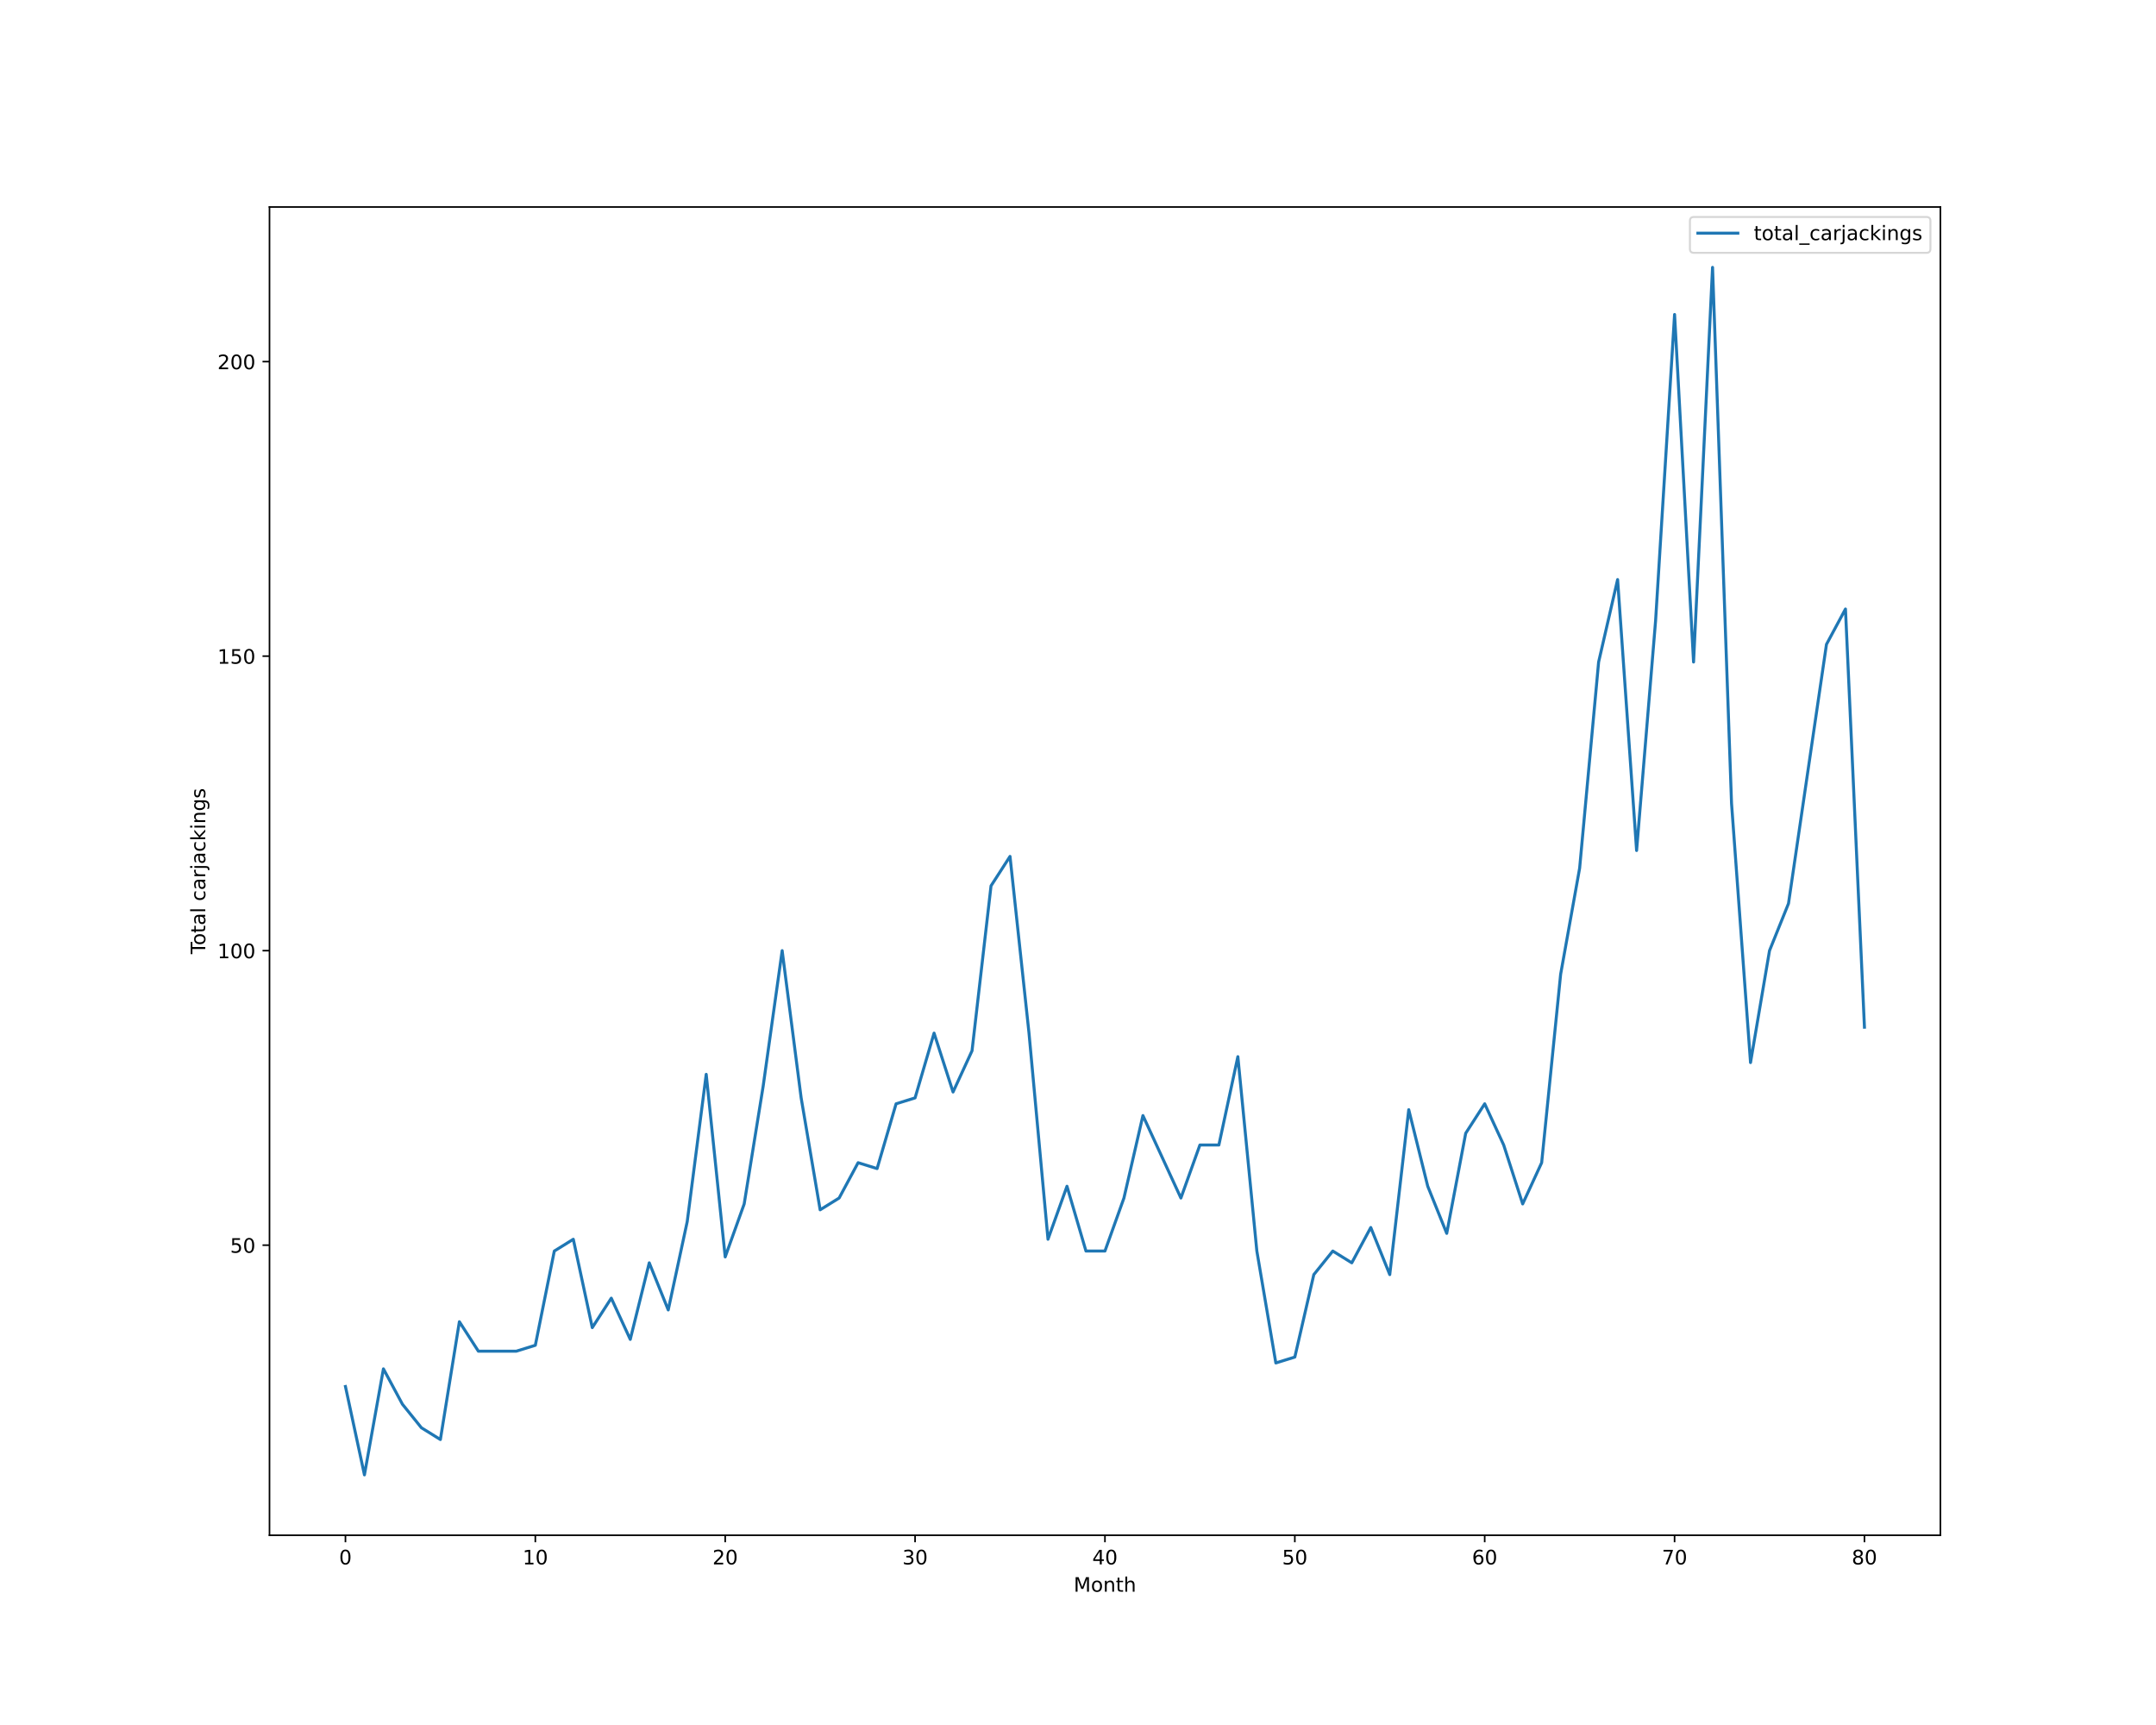
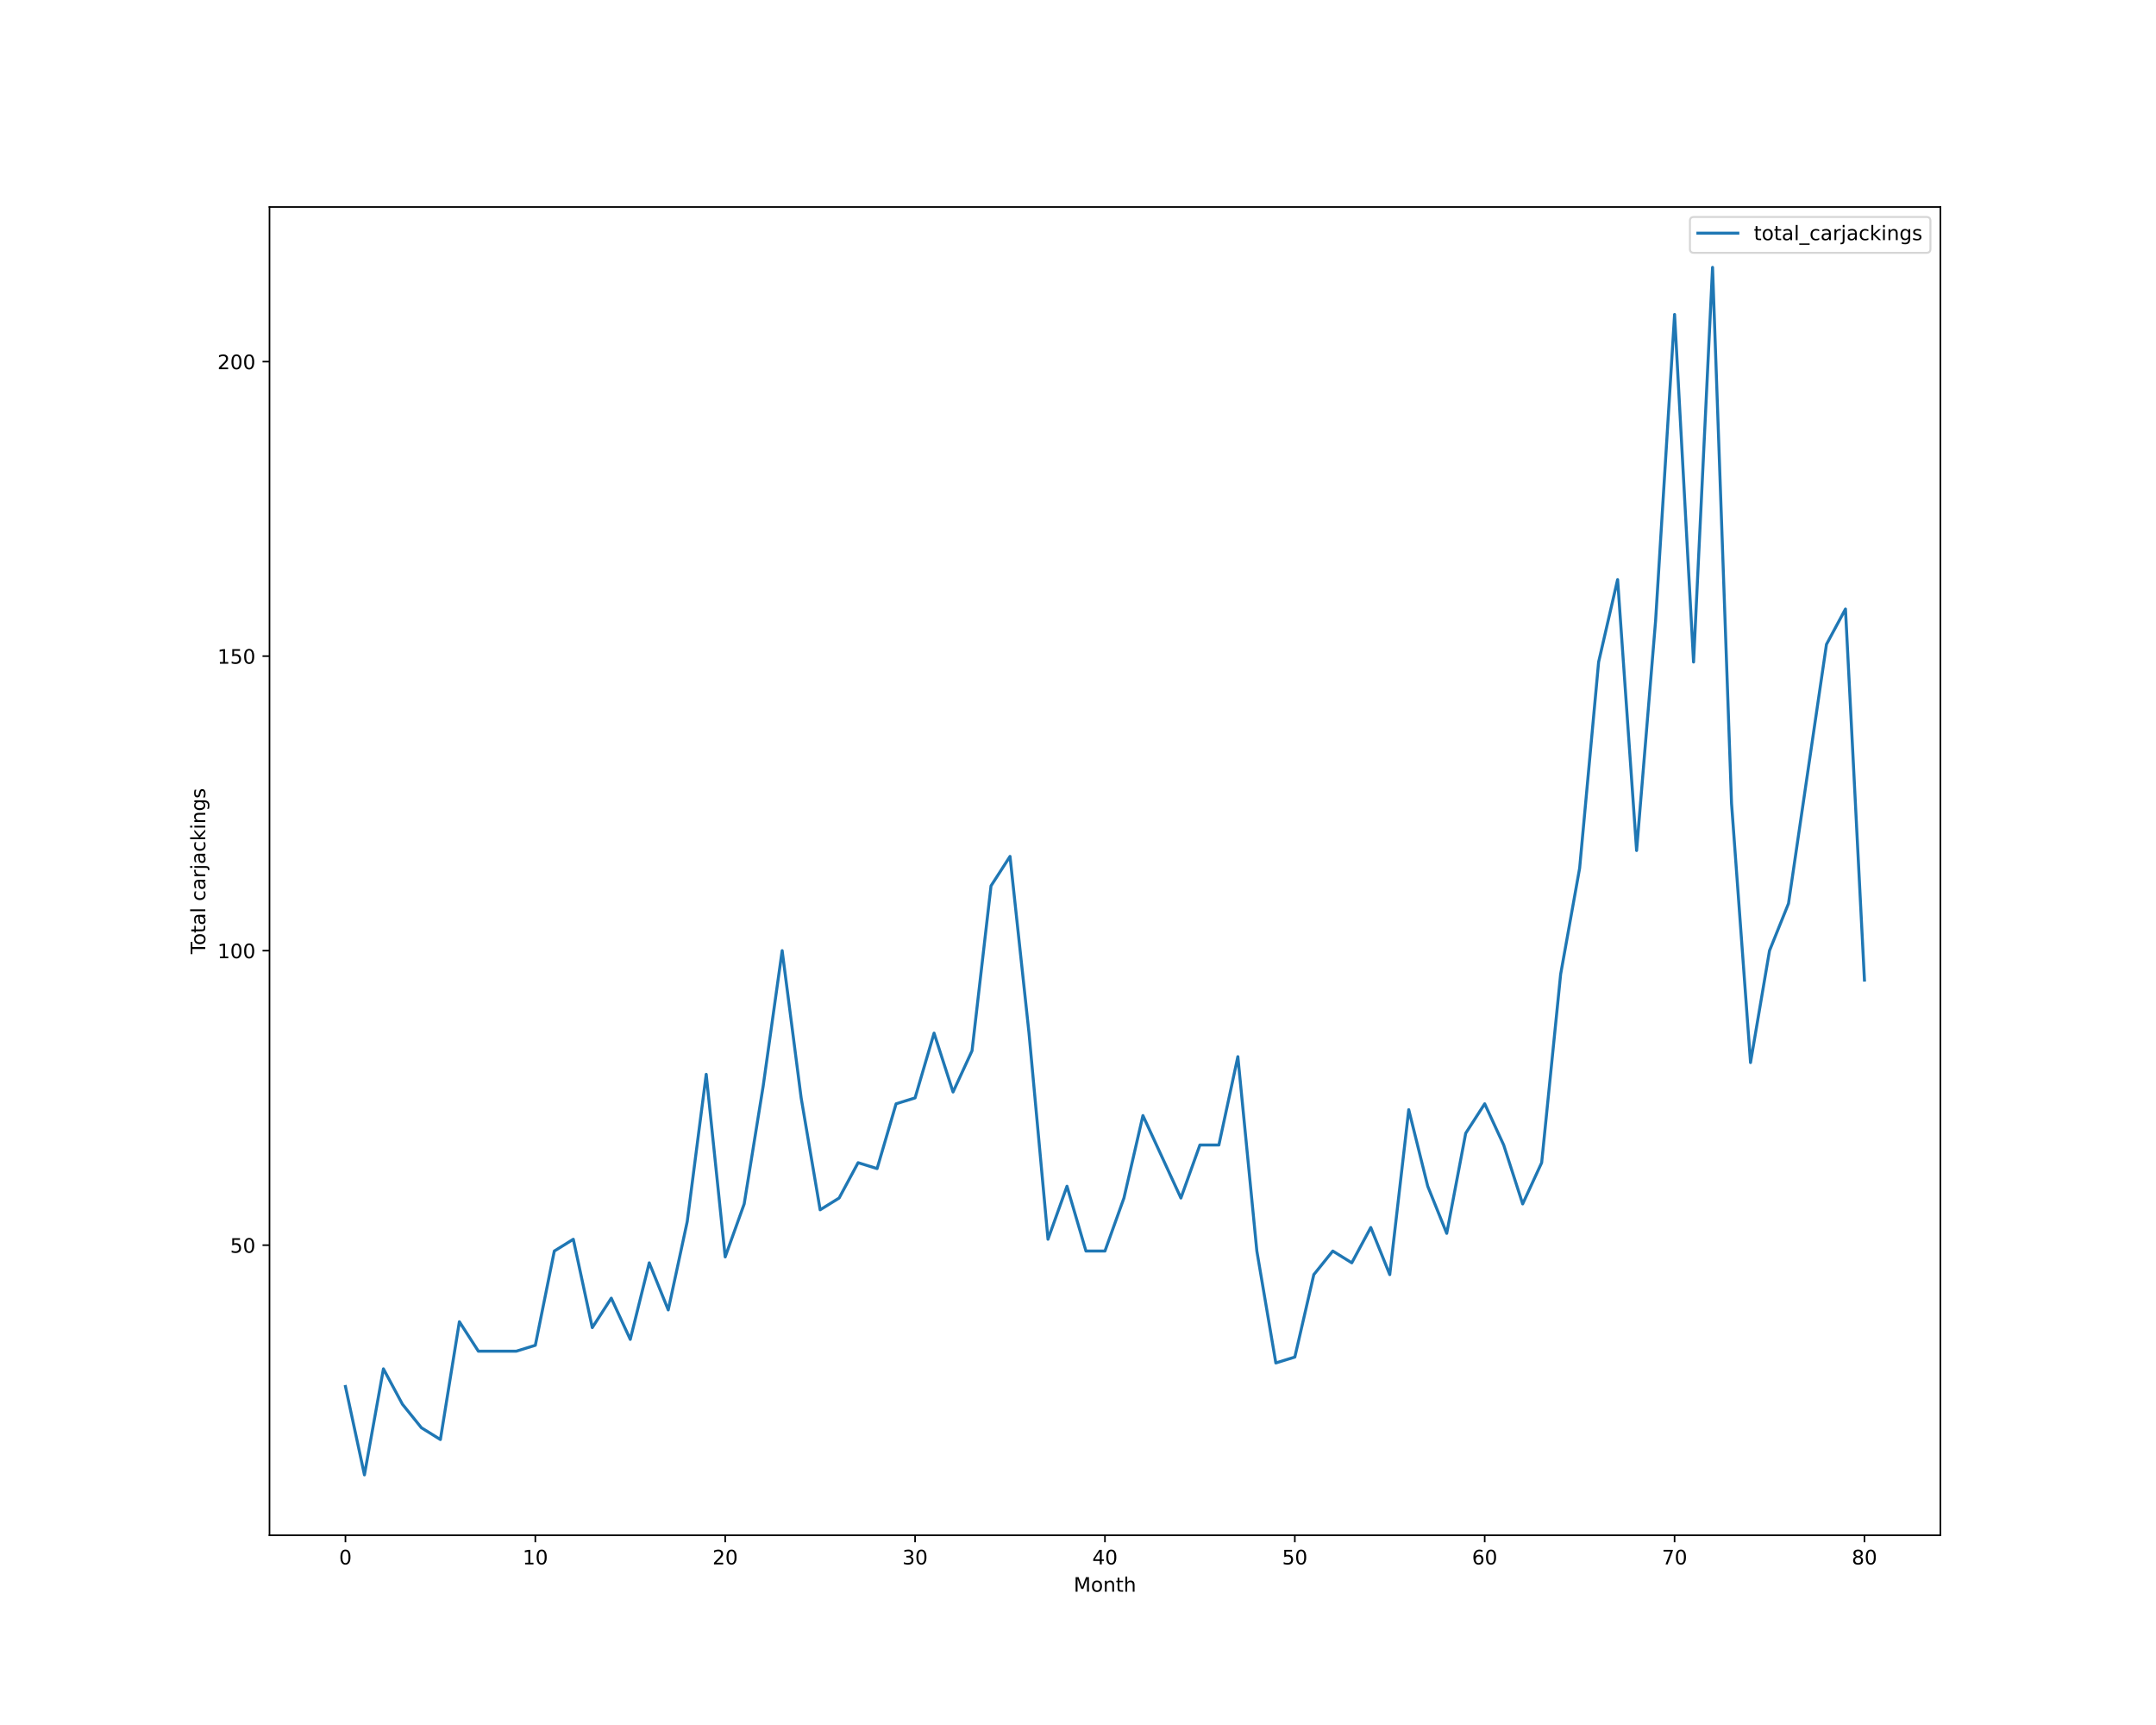
<svg xmlns="http://www.w3.org/2000/svg" xmlns:xlink="http://www.w3.org/1999/xlink" height="864pt" version="1.1" viewBox="0 0 1080 864" width="1080pt">
  <defs>
    <style type="text/css">*{stroke-linecap:butt;stroke-linejoin:round;}</style>
  </defs>
  <g id="figure_1">
    <g id="patch_1">
      <path d="M 0 864  L 1080 864  L 1080 0  L 0 0  z " style="fill:#ffffff;" />
    </g>
    <g id="axes_1">
      <g id="patch_2">
        <path d="M 135 768.96  L 972 768.96  L 972 103.68  L 135 103.68  z " style="fill:#ffffff;" />
      </g>
      <g id="matplotlib.axis_1">
        <g id="xtick_1">
          <g id="line2d_1">
            <defs>
-               <path d="M 0 0  L 0 3.5  " id="m01984ccddf" style="stroke:#000000;stroke-width:0.8;" />
-             </defs>
-             <g>
-               <use style="stroke:#000000;stroke-width:0.8;" x="173.045" xlink:href="#m01984ccddf" y="768.96" />
+               <path d="M 0 0  L 0 3.5  " id="mb42d71c7e3" style="stroke:#000000;stroke-width:0.8;" />
+             </defs>
+             <g>
+               <use style="stroke:#000000;stroke-width:0.8;" x="173.045" xlink:href="#mb42d71c7e3" y="768.96" />
            </g>
          </g>
          <g id="text_1">
            <g transform="translate(169.8642 783.5584)scale(0.1 -0.1)">
              <defs>
                <path d="M 2034 4250  Q 1547 4250 1301 3770  Q 1056 3291 1056 2328  Q 1056 1369 1301 889  Q 1547 409 2034 409  Q 2525 409 2770 889  Q 3016 1369 3016 2328  Q 3016 3291 2770 3770  Q 2525 4250 2034 4250  z M 2034 4750  Q 2819 4750 3233 4129  Q 3647 3509 3647 2328  Q 3647 1150 3233 529  Q 2819 -91 2034 -91  Q 1250 -91 836 529  Q 422 1150 422 2328  Q 422 3509 836 4129  Q 1250 4750 2034 4750  z " id="DejaVuSans-30" transform="scale(0.015625)" />
              </defs>
              <use xlink:href="#DejaVuSans-30" />
            </g>
          </g>
        </g>
        <g id="xtick_2">
          <g id="line2d_2">
            <g>
-               <use style="stroke:#000000;stroke-width:0.8;" x="268.159" xlink:href="#m01984ccddf" y="768.96" />
+               <use style="stroke:#000000;stroke-width:0.8;" x="268.159" xlink:href="#mb42d71c7e3" y="768.96" />
            </g>
          </g>
          <g id="text_2">
            <g transform="translate(261.7966 783.5584)scale(0.1 -0.1)">
              <defs>
                <path d="M 794 531  L 1825 531  L 1825 4091  L 703 3866  L 703 4441  L 1819 4666  L 2450 4666  L 2450 531  L 3481 531  L 3481 0  L 794 0  L 794 531  z " id="DejaVuSans-31" transform="scale(0.015625)" />
              </defs>
              <use xlink:href="#DejaVuSans-31" />
              <use x="63.623" xlink:href="#DejaVuSans-30" />
            </g>
          </g>
        </g>
        <g id="xtick_3">
          <g id="line2d_3">
            <g>
-               <use style="stroke:#000000;stroke-width:0.8;" x="363.273" xlink:href="#m01984ccddf" y="768.96" />
+               <use style="stroke:#000000;stroke-width:0.8;" x="363.273" xlink:href="#mb42d71c7e3" y="768.96" />
            </g>
          </g>
          <g id="text_3">
            <g transform="translate(356.9102 783.5584)scale(0.1 -0.1)">
              <defs>
                <path d="M 1228 531  L 3431 531  L 3431 0  L 469 0  L 469 531  Q 828 903 1448 1529  Q 2069 2156 2228 2338  Q 2531 2678 2651 2914  Q 2772 3150 2772 3378  Q 2772 3750 2511 3984  Q 2250 4219 1831 4219  Q 1534 4219 1204 4116  Q 875 4013 500 3803  L 500 4441  Q 881 4594 1212 4672  Q 1544 4750 1819 4750  Q 2544 4750 2975 4387  Q 3406 4025 3406 3419  Q 3406 3131 3298 2873  Q 3191 2616 2906 2266  Q 2828 2175 2409 1742  Q 1991 1309 1228 531  z " id="DejaVuSans-32" transform="scale(0.015625)" />
              </defs>
              <use xlink:href="#DejaVuSans-32" />
              <use x="63.623" xlink:href="#DejaVuSans-30" />
            </g>
          </g>
        </g>
        <g id="xtick_4">
          <g id="line2d_4">
            <g>
-               <use style="stroke:#000000;stroke-width:0.8;" x="458.386" xlink:href="#m01984ccddf" y="768.96" />
+               <use style="stroke:#000000;stroke-width:0.8;" x="458.386" xlink:href="#mb42d71c7e3" y="768.96" />
            </g>
          </g>
          <g id="text_4">
            <g transform="translate(452.0239 783.5584)scale(0.1 -0.1)">
              <defs>
                <path d="M 2597 2516  Q 3050 2419 3304 2112  Q 3559 1806 3559 1356  Q 3559 666 3084 287  Q 2609 -91 1734 -91  Q 1441 -91 1130 -33  Q 819 25 488 141  L 488 750  Q 750 597 1062 519  Q 1375 441 1716 441  Q 2309 441 2620 675  Q 2931 909 2931 1356  Q 2931 1769 2642 2001  Q 2353 2234 1838 2234  L 1294 2234  L 1294 2753  L 1863 2753  Q 2328 2753 2575 2939  Q 2822 3125 2822 3475  Q 2822 3834 2567 4026  Q 2313 4219 1838 4219  Q 1578 4219 1281 4162  Q 984 4106 628 3988  L 628 4550  Q 988 4650 1302 4700  Q 1616 4750 1894 4750  Q 2613 4750 3031 4423  Q 3450 4097 3450 3541  Q 3450 3153 3228 2886  Q 3006 2619 2597 2516  z " id="DejaVuSans-33" transform="scale(0.015625)" />
              </defs>
              <use xlink:href="#DejaVuSans-33" />
              <use x="63.623" xlink:href="#DejaVuSans-30" />
            </g>
          </g>
        </g>
        <g id="xtick_5">
          <g id="line2d_5">
            <g>
-               <use style="stroke:#000000;stroke-width:0.8;" x="553.5" xlink:href="#m01984ccddf" y="768.96" />
+               <use style="stroke:#000000;stroke-width:0.8;" x="553.5" xlink:href="#mb42d71c7e3" y="768.96" />
            </g>
          </g>
          <g id="text_5">
            <g transform="translate(547.1375 783.5584)scale(0.1 -0.1)">
              <defs>
                <path d="M 2419 4116  L 825 1625  L 2419 1625  L 2419 4116  z M 2253 4666  L 3047 4666  L 3047 1625  L 3713 1625  L 3713 1100  L 3047 1100  L 3047 0  L 2419 0  L 2419 1100  L 313 1100  L 313 1709  L 2253 4666  z " id="DejaVuSans-34" transform="scale(0.015625)" />
              </defs>
              <use xlink:href="#DejaVuSans-34" />
              <use x="63.623" xlink:href="#DejaVuSans-30" />
            </g>
          </g>
        </g>
        <g id="xtick_6">
          <g id="line2d_6">
            <g>
-               <use style="stroke:#000000;stroke-width:0.8;" x="648.614" xlink:href="#m01984ccddf" y="768.96" />
+               <use style="stroke:#000000;stroke-width:0.8;" x="648.614" xlink:href="#mb42d71c7e3" y="768.96" />
            </g>
          </g>
          <g id="text_6">
            <g transform="translate(642.2511 783.5584)scale(0.1 -0.1)">
              <defs>
                <path d="M 691 4666  L 3169 4666  L 3169 4134  L 1269 4134  L 1269 2991  Q 1406 3038 1543 3061  Q 1681 3084 1819 3084  Q 2600 3084 3056 2656  Q 3513 2228 3513 1497  Q 3513 744 3044 326  Q 2575 -91 1722 -91  Q 1428 -91 1123 -41  Q 819 9 494 109  L 494 744  Q 775 591 1075 516  Q 1375 441 1709 441  Q 2250 441 2565 725  Q 2881 1009 2881 1497  Q 2881 1984 2565 2268  Q 2250 2553 1709 2553  Q 1456 2553 1204 2497  Q 953 2441 691 2322  L 691 4666  z " id="DejaVuSans-35" transform="scale(0.015625)" />
              </defs>
              <use xlink:href="#DejaVuSans-35" />
              <use x="63.623" xlink:href="#DejaVuSans-30" />
            </g>
          </g>
        </g>
        <g id="xtick_7">
          <g id="line2d_7">
            <g>
-               <use style="stroke:#000000;stroke-width:0.8;" x="743.727" xlink:href="#m01984ccddf" y="768.96" />
+               <use style="stroke:#000000;stroke-width:0.8;" x="743.727" xlink:href="#mb42d71c7e3" y="768.96" />
            </g>
          </g>
          <g id="text_7">
            <g transform="translate(737.3648 783.5584)scale(0.1 -0.1)">
              <defs>
                <path d="M 2113 2584  Q 1688 2584 1439 2293  Q 1191 2003 1191 1497  Q 1191 994 1439 701  Q 1688 409 2113 409  Q 2538 409 2786 701  Q 3034 994 3034 1497  Q 3034 2003 2786 2293  Q 2538 2584 2113 2584  z M 3366 4563  L 3366 3988  Q 3128 4100 2886 4159  Q 2644 4219 2406 4219  Q 1781 4219 1451 3797  Q 1122 3375 1075 2522  Q 1259 2794 1537 2939  Q 1816 3084 2150 3084  Q 2853 3084 3261 2657  Q 3669 2231 3669 1497  Q 3669 778 3244 343  Q 2819 -91 2113 -91  Q 1303 -91 875 529  Q 447 1150 447 2328  Q 447 3434 972 4092  Q 1497 4750 2381 4750  Q 2619 4750 2861 4703  Q 3103 4656 3366 4563  z " id="DejaVuSans-36" transform="scale(0.015625)" />
              </defs>
              <use xlink:href="#DejaVuSans-36" />
              <use x="63.623" xlink:href="#DejaVuSans-30" />
            </g>
          </g>
        </g>
        <g id="xtick_8">
          <g id="line2d_8">
            <g>
-               <use style="stroke:#000000;stroke-width:0.8;" x="838.841" xlink:href="#m01984ccddf" y="768.96" />
+               <use style="stroke:#000000;stroke-width:0.8;" x="838.841" xlink:href="#mb42d71c7e3" y="768.96" />
            </g>
          </g>
          <g id="text_8">
            <g transform="translate(832.4784 783.5584)scale(0.1 -0.1)">
              <defs>
                <path d="M 525 4666  L 3525 4666  L 3525 4397  L 1831 0  L 1172 0  L 2766 4134  L 525 4134  L 525 4666  z " id="DejaVuSans-37" transform="scale(0.015625)" />
              </defs>
              <use xlink:href="#DejaVuSans-37" />
              <use x="63.623" xlink:href="#DejaVuSans-30" />
            </g>
          </g>
        </g>
        <g id="xtick_9">
          <g id="line2d_9">
            <g>
-               <use style="stroke:#000000;stroke-width:0.8;" x="933.955" xlink:href="#m01984ccddf" y="768.96" />
+               <use style="stroke:#000000;stroke-width:0.8;" x="933.955" xlink:href="#mb42d71c7e3" y="768.96" />
            </g>
          </g>
          <g id="text_9">
            <g transform="translate(927.592 783.5584)scale(0.1 -0.1)">
              <defs>
                <path d="M 2034 2216  Q 1584 2216 1326 1975  Q 1069 1734 1069 1313  Q 1069 891 1326 650  Q 1584 409 2034 409  Q 2484 409 2743 651  Q 3003 894 3003 1313  Q 3003 1734 2745 1975  Q 2488 2216 2034 2216  z M 1403 2484  Q 997 2584 770 2862  Q 544 3141 544 3541  Q 544 4100 942 4425  Q 1341 4750 2034 4750  Q 2731 4750 3128 4425  Q 3525 4100 3525 3541  Q 3525 3141 3298 2862  Q 3072 2584 2669 2484  Q 3125 2378 3379 2068  Q 3634 1759 3634 1313  Q 3634 634 3220 271  Q 2806 -91 2034 -91  Q 1263 -91 848 271  Q 434 634 434 1313  Q 434 1759 690 2068  Q 947 2378 1403 2484  z M 1172 3481  Q 1172 3119 1398 2916  Q 1625 2713 2034 2713  Q 2441 2713 2670 2916  Q 2900 3119 2900 3481  Q 2900 3844 2670 4047  Q 2441 4250 2034 4250  Q 1625 4250 1398 4047  Q 1172 3844 1172 3481  z " id="DejaVuSans-38" transform="scale(0.015625)" />
              </defs>
              <use xlink:href="#DejaVuSans-38" />
              <use x="63.623" xlink:href="#DejaVuSans-30" />
            </g>
          </g>
        </g>
        <g id="text_10">
          <g transform="translate(537.8289 797.2366)scale(0.1 -0.1)">
            <defs>
              <path d="M 628 4666  L 1569 4666  L 2759 1491  L 3956 4666  L 4897 4666  L 4897 0  L 4281 0  L 4281 4097  L 3078 897  L 2444 897  L 1241 4097  L 1241 0  L 628 0  L 628 4666  z " id="DejaVuSans-4d" transform="scale(0.015625)" />
              <path d="M 1959 3097  Q 1497 3097 1228 2736  Q 959 2375 959 1747  Q 959 1119 1226 758  Q 1494 397 1959 397  Q 2419 397 2687 759  Q 2956 1122 2956 1747  Q 2956 2369 2687 2733  Q 2419 3097 1959 3097  z M 1959 3584  Q 2709 3584 3137 3096  Q 3566 2609 3566 1747  Q 3566 888 3137 398  Q 2709 -91 1959 -91  Q 1206 -91 779 398  Q 353 888 353 1747  Q 353 2609 779 3096  Q 1206 3584 1959 3584  z " id="DejaVuSans-6f" transform="scale(0.015625)" />
              <path d="M 3513 2113  L 3513 0  L 2938 0  L 2938 2094  Q 2938 2591 2744 2837  Q 2550 3084 2163 3084  Q 1697 3084 1428 2787  Q 1159 2491 1159 1978  L 1159 0  L 581 0  L 581 3500  L 1159 3500  L 1159 2956  Q 1366 3272 1645 3428  Q 1925 3584 2291 3584  Q 2894 3584 3203 3211  Q 3513 2838 3513 2113  z " id="DejaVuSans-6e" transform="scale(0.015625)" />
              <path d="M 1172 4494  L 1172 3500  L 2356 3500  L 2356 3053  L 1172 3053  L 1172 1153  Q 1172 725 1289 603  Q 1406 481 1766 481  L 2356 481  L 2356 0  L 1766 0  Q 1100 0 847 248  Q 594 497 594 1153  L 594 3053  L 172 3053  L 172 3500  L 594 3500  L 594 4494  L 1172 4494  z " id="DejaVuSans-74" transform="scale(0.015625)" />
              <path d="M 3513 2113  L 3513 0  L 2938 0  L 2938 2094  Q 2938 2591 2744 2837  Q 2550 3084 2163 3084  Q 1697 3084 1428 2787  Q 1159 2491 1159 1978  L 1159 0  L 581 0  L 581 4863  L 1159 4863  L 1159 2956  Q 1366 3272 1645 3428  Q 1925 3584 2291 3584  Q 2894 3584 3203 3211  Q 3513 2838 3513 2113  z " id="DejaVuSans-68" transform="scale(0.015625)" />
            </defs>
            <use xlink:href="#DejaVuSans-4d" />
            <use x="86.279" xlink:href="#DejaVuSans-6f" />
            <use x="147.461" xlink:href="#DejaVuSans-6e" />
            <use x="210.84" xlink:href="#DejaVuSans-74" />
            <use x="250.049" xlink:href="#DejaVuSans-68" />
          </g>
        </g>
      </g>
      <g id="matplotlib.axis_2">
        <g id="ytick_1">
          <g id="line2d_10">
            <defs>
-               <path d="M 0 0  L -3.5 0  " id="m63b909dae0" style="stroke:#000000;stroke-width:0.8;" />
-             </defs>
-             <g>
-               <use style="stroke:#000000;stroke-width:0.8;" x="135" xlink:href="#m63b909dae0" y="623.66" />
+               <path d="M 0 0  L -3.5 0  " id="m8372c8ff3d" style="stroke:#000000;stroke-width:0.8;" />
+             </defs>
+             <g>
+               <use style="stroke:#000000;stroke-width:0.8;" x="135" xlink:href="#m8372c8ff3d" y="623.66" />
            </g>
          </g>
          <g id="text_11">
            <g transform="translate(115.275 627.4597)scale(0.1 -0.1)">
              <use xlink:href="#DejaVuSans-35" />
              <use x="63.623" xlink:href="#DejaVuSans-30" />
            </g>
          </g>
        </g>
        <g id="ytick_2">
          <g id="line2d_11">
            <g>
-               <use style="stroke:#000000;stroke-width:0.8;" x="135" xlink:href="#m63b909dae0" y="476.148" />
+               <use style="stroke:#000000;stroke-width:0.8;" x="135" xlink:href="#m8372c8ff3d" y="476.148" />
            </g>
          </g>
          <g id="text_12">
            <g transform="translate(108.9125 479.9475)scale(0.1 -0.1)">
              <use xlink:href="#DejaVuSans-31" />
              <use x="63.623" xlink:href="#DejaVuSans-30" />
              <use x="127.246" xlink:href="#DejaVuSans-30" />
            </g>
          </g>
        </g>
        <g id="ytick_3">
          <g id="line2d_12">
            <g>
-               <use style="stroke:#000000;stroke-width:0.8;" x="135" xlink:href="#m63b909dae0" y="328.636" />
+               <use style="stroke:#000000;stroke-width:0.8;" x="135" xlink:href="#m8372c8ff3d" y="328.636" />
            </g>
          </g>
          <g id="text_13">
            <g transform="translate(108.9125 332.4353)scale(0.1 -0.1)">
              <use xlink:href="#DejaVuSans-31" />
              <use x="63.623" xlink:href="#DejaVuSans-35" />
              <use x="127.246" xlink:href="#DejaVuSans-30" />
            </g>
          </g>
        </g>
        <g id="ytick_4">
          <g id="line2d_13">
            <g>
-               <use style="stroke:#000000;stroke-width:0.8;" x="135" xlink:href="#m63b909dae0" y="181.124" />
+               <use style="stroke:#000000;stroke-width:0.8;" x="135" xlink:href="#m8372c8ff3d" y="181.124" />
            </g>
          </g>
          <g id="text_14">
            <g transform="translate(108.9125 184.9231)scale(0.1 -0.1)">
              <use xlink:href="#DejaVuSans-32" />
              <use x="63.623" xlink:href="#DejaVuSans-30" />
              <use x="127.246" xlink:href="#DejaVuSans-30" />
            </g>
          </g>
        </g>
        <g id="text_15">
          <g transform="translate(102.8328 477.8888)rotate(-90)scale(0.1 -0.1)">
            <defs>
              <path d="M -19 4666  L 3928 4666  L 3928 4134  L 2272 4134  L 2272 0  L 1638 0  L 1638 4134  L -19 4134  L -19 4666  z " id="DejaVuSans-54" transform="scale(0.015625)" />
              <path d="M 2194 1759  Q 1497 1759 1228 1600  Q 959 1441 959 1056  Q 959 750 1161 570  Q 1363 391 1709 391  Q 2188 391 2477 730  Q 2766 1069 2766 1631  L 2766 1759  L 2194 1759  z M 3341 1997  L 3341 0  L 2766 0  L 2766 531  Q 2569 213 2275 61  Q 1981 -91 1556 -91  Q 1019 -91 701 211  Q 384 513 384 1019  Q 384 1609 779 1909  Q 1175 2209 1959 2209  L 2766 2209  L 2766 2266  Q 2766 2663 2505 2880  Q 2244 3097 1772 3097  Q 1472 3097 1187 3025  Q 903 2953 641 2809  L 641 3341  Q 956 3463 1253 3523  Q 1550 3584 1831 3584  Q 2591 3584 2966 3190  Q 3341 2797 3341 1997  z " id="DejaVuSans-61" transform="scale(0.015625)" />
              <path d="M 603 4863  L 1178 4863  L 1178 0  L 603 0  L 603 4863  z " id="DejaVuSans-6c" transform="scale(0.015625)" />
              <path id="DejaVuSans-20" transform="scale(0.015625)" />
              <path d="M 3122 3366  L 3122 2828  Q 2878 2963 2633 3030  Q 2388 3097 2138 3097  Q 1578 3097 1268 2742  Q 959 2388 959 1747  Q 959 1106 1268 751  Q 1578 397 2138 397  Q 2388 397 2633 464  Q 2878 531 3122 666  L 3122 134  Q 2881 22 2623 -34  Q 2366 -91 2075 -91  Q 1284 -91 818 406  Q 353 903 353 1747  Q 353 2603 823 3093  Q 1294 3584 2113 3584  Q 2378 3584 2631 3529  Q 2884 3475 3122 3366  z " id="DejaVuSans-63" transform="scale(0.015625)" />
              <path d="M 2631 2963  Q 2534 3019 2420 3045  Q 2306 3072 2169 3072  Q 1681 3072 1420 2755  Q 1159 2438 1159 1844  L 1159 0  L 581 0  L 581 3500  L 1159 3500  L 1159 2956  Q 1341 3275 1631 3429  Q 1922 3584 2338 3584  Q 2397 3584 2469 3576  Q 2541 3569 2628 3553  L 2631 2963  z " id="DejaVuSans-72" transform="scale(0.015625)" />
              <path d="M 603 3500  L 1178 3500  L 1178 -63  Q 1178 -731 923 -1031  Q 669 -1331 103 -1331  L -116 -1331  L -116 -844  L 38 -844  Q 366 -844 484 -692  Q 603 -541 603 -63  L 603 3500  z M 603 4863  L 1178 4863  L 1178 4134  L 603 4134  L 603 4863  z " id="DejaVuSans-6a" transform="scale(0.015625)" />
              <path d="M 581 4863  L 1159 4863  L 1159 1991  L 2875 3500  L 3609 3500  L 1753 1863  L 3688 0  L 2938 0  L 1159 1709  L 1159 0  L 581 0  L 581 4863  z " id="DejaVuSans-6b" transform="scale(0.015625)" />
              <path d="M 603 3500  L 1178 3500  L 1178 0  L 603 0  L 603 3500  z M 603 4863  L 1178 4863  L 1178 4134  L 603 4134  L 603 4863  z " id="DejaVuSans-69" transform="scale(0.015625)" />
              <path d="M 2906 1791  Q 2906 2416 2648 2759  Q 2391 3103 1925 3103  Q 1463 3103 1205 2759  Q 947 2416 947 1791  Q 947 1169 1205 825  Q 1463 481 1925 481  Q 2391 481 2648 825  Q 2906 1169 2906 1791  z M 3481 434  Q 3481 -459 3084 -895  Q 2688 -1331 1869 -1331  Q 1566 -1331 1297 -1286  Q 1028 -1241 775 -1147  L 775 -588  Q 1028 -725 1275 -790  Q 1522 -856 1778 -856  Q 2344 -856 2625 -561  Q 2906 -266 2906 331  L 2906 616  Q 2728 306 2450 153  Q 2172 0 1784 0  Q 1141 0 747 490  Q 353 981 353 1791  Q 353 2603 747 3093  Q 1141 3584 1784 3584  Q 2172 3584 2450 3431  Q 2728 3278 2906 2969  L 2906 3500  L 3481 3500  L 3481 434  z " id="DejaVuSans-67" transform="scale(0.015625)" />
              <path d="M 2834 3397  L 2834 2853  Q 2591 2978 2328 3040  Q 2066 3103 1784 3103  Q 1356 3103 1142 2972  Q 928 2841 928 2578  Q 928 2378 1081 2264  Q 1234 2150 1697 2047  L 1894 2003  Q 2506 1872 2764 1633  Q 3022 1394 3022 966  Q 3022 478 2636 193  Q 2250 -91 1575 -91  Q 1294 -91 989 -36  Q 684 19 347 128  L 347 722  Q 666 556 975 473  Q 1284 391 1588 391  Q 1994 391 2212 530  Q 2431 669 2431 922  Q 2431 1156 2273 1281  Q 2116 1406 1581 1522  L 1381 1569  Q 847 1681 609 1914  Q 372 2147 372 2553  Q 372 3047 722 3315  Q 1072 3584 1716 3584  Q 2034 3584 2315 3537  Q 2597 3491 2834 3397  z " id="DejaVuSans-73" transform="scale(0.015625)" />
            </defs>
            <use xlink:href="#DejaVuSans-54" />
            <use x="44.084" xlink:href="#DejaVuSans-6f" />
            <use x="105.266" xlink:href="#DejaVuSans-74" />
            <use x="144.475" xlink:href="#DejaVuSans-61" />
            <use x="205.754" xlink:href="#DejaVuSans-6c" />
            <use x="233.537" xlink:href="#DejaVuSans-20" />
            <use x="265.324" xlink:href="#DejaVuSans-63" />
            <use x="320.305" xlink:href="#DejaVuSans-61" />
            <use x="381.584" xlink:href="#DejaVuSans-72" />
            <use x="422.697" xlink:href="#DejaVuSans-6a" />
            <use x="450.48" xlink:href="#DejaVuSans-61" />
            <use x="511.76" xlink:href="#DejaVuSans-63" />
            <use x="566.74" xlink:href="#DejaVuSans-6b" />
            <use x="624.65" xlink:href="#DejaVuSans-69" />
            <use x="652.434" xlink:href="#DejaVuSans-6e" />
            <use x="715.812" xlink:href="#DejaVuSans-67" />
            <use x="779.289" xlink:href="#DejaVuSans-73" />
          </g>
        </g>
      </g>
      <g id="line2d_14">
-         <path clip-path="url(#p97e7840da3)" d="M 173.045 694.466  L 182.557 738.72  L 192.068 685.616  L 201.58 703.317  L 211.091 715.118  L 220.602 721.019  L 230.114 662.014  L 239.625 676.765  L 249.136 676.765  L 258.648 676.765  L 268.159 673.815  L 277.67 626.611  L 287.182 620.71  L 296.693 664.964  L 306.205 650.213  L 315.716 670.864  L 325.227 632.511  L 334.739 656.113  L 344.25 611.86  L 353.761 538.103  L 363.273 629.561  L 372.784 603.009  L 382.295 544.004  L 391.807 476.148  L 401.318 549.904  L 410.83 605.959  L 420.341 600.059  L 429.852 582.357  L 439.364 585.307  L 448.875 552.855  L 458.386 549.904  L 467.898 517.452  L 477.409 546.954  L 486.92 526.302  L 496.432 443.696  L 505.943 428.944  L 515.455 517.452  L 524.966 620.71  L 534.477 594.158  L 543.989 626.611  L 553.5 626.611  L 563.011 600.059  L 572.523 558.755  L 582.034 579.407  L 591.545 600.059  L 601.057 573.506  L 610.568 573.506  L 620.08 529.253  L 629.591 626.611  L 639.102 682.665  L 648.614 679.715  L 658.125 638.412  L 667.636 626.611  L 677.148 632.511  L 686.659 614.81  L 696.17 638.412  L 705.682 555.805  L 715.193 594.158  L 724.705 617.76  L 734.216 567.606  L 743.727 552.855  L 753.239 573.506  L 762.75 603.009  L 772.261 582.357  L 781.773 487.949  L 791.284 434.845  L 800.795 331.586  L 810.307 290.283  L 819.818 425.994  L 829.33 310.935  L 838.841 157.522  L 848.352 331.586  L 857.864 133.92  L 867.375 402.392  L 876.886 532.203  L 886.398 476.148  L 895.909 452.546  L 905.42 387.641  L 914.932 322.736  L 924.443 305.034  L 933.955 514.501  " style="fill:none;stroke:#1f77b4;stroke-linecap:square;stroke-width:1.5;" />
+         <path clip-path="url(#pd3c77b84d9)" d="M 173.045 694.466  L 182.557 738.72  L 192.068 685.616  L 201.58 703.317  L 211.091 715.118  L 220.602 721.019  L 230.114 662.014  L 239.625 676.765  L 249.136 676.765  L 258.648 676.765  L 268.159 673.815  L 277.67 626.611  L 287.182 620.71  L 296.693 664.964  L 306.205 650.213  L 315.716 670.864  L 325.227 632.511  L 334.739 656.113  L 344.25 611.86  L 353.761 538.103  L 363.273 629.561  L 372.784 603.009  L 382.295 544.004  L 391.807 476.148  L 401.318 549.904  L 410.83 605.959  L 420.341 600.059  L 429.852 582.357  L 439.364 585.307  L 448.875 552.855  L 458.386 549.904  L 467.898 517.452  L 477.409 546.954  L 486.92 526.302  L 496.432 443.696  L 505.943 428.944  L 515.455 517.452  L 524.966 620.71  L 534.477 594.158  L 543.989 626.611  L 553.5 626.611  L 563.011 600.059  L 572.523 558.755  L 582.034 579.407  L 591.545 600.059  L 601.057 573.506  L 610.568 573.506  L 620.08 529.253  L 629.591 626.611  L 639.102 682.665  L 648.614 679.715  L 658.125 638.412  L 667.636 626.611  L 677.148 632.511  L 686.659 614.81  L 696.17 638.412  L 705.682 555.805  L 715.193 594.158  L 724.705 617.76  L 734.216 567.606  L 743.727 552.855  L 753.239 573.506  L 762.75 603.009  L 772.261 582.357  L 781.773 487.949  L 791.284 434.845  L 800.795 331.586  L 810.307 290.283  L 819.818 425.994  L 829.33 310.935  L 838.841 157.522  L 848.352 331.586  L 857.864 133.92  L 867.375 402.392  L 876.886 532.203  L 886.398 476.148  L 895.909 452.546  L 905.42 387.641  L 914.932 322.736  L 924.443 305.034  L 933.955 490.9  " style="fill:none;stroke:#1f77b4;stroke-linecap:square;stroke-width:1.5;" />
      </g>
      <g id="patch_3">
        <path d="M 135 768.96  L 135 103.68  " style="fill:none;stroke:#000000;stroke-linecap:square;stroke-linejoin:miter;stroke-width:0.8;" />
      </g>
      <g id="patch_4">
        <path d="M 972 768.96  L 972 103.68  " style="fill:none;stroke:#000000;stroke-linecap:square;stroke-linejoin:miter;stroke-width:0.8;" />
      </g>
      <g id="patch_5">
        <path d="M 135 768.96  L 972 768.96  " style="fill:none;stroke:#000000;stroke-linecap:square;stroke-linejoin:miter;stroke-width:0.8;" />
      </g>
      <g id="patch_6">
        <path d="M 135 103.68  L 972 103.68  " style="fill:none;stroke:#000000;stroke-linecap:square;stroke-linejoin:miter;stroke-width:0.8;" />
      </g>
      <g id="legend_1">
        <g id="patch_7">
          <path d="M 848.528 126.636  L 965 126.636  Q 967 126.636 967 124.636  L 967 110.68  Q 967 108.68 965 108.68  L 848.528 108.68  Q 846.528 108.68 846.528 110.68  L 846.528 124.636  Q 846.528 126.636 848.528 126.636  z " style="fill:#ffffff;opacity:0.8;stroke:#cccccc;stroke-linejoin:miter;" />
        </g>
        <g id="line2d_15">
          <path d="M 850.528 116.778  L 870.528 116.778  " style="fill:none;stroke:#1f77b4;stroke-linecap:square;stroke-width:1.5;" />
        </g>
        <g id="line2d_16" />
        <g id="text_16">
          <g transform="translate(878.5281 120.2784)scale(0.1 -0.1)">
            <defs>
              <path d="M 3263 -1063  L 3263 -1509  L -63 -1509  L -63 -1063  L 3263 -1063  z " id="DejaVuSans-5f" transform="scale(0.015625)" />
            </defs>
            <use xlink:href="#DejaVuSans-74" />
            <use x="39.209" xlink:href="#DejaVuSans-6f" />
            <use x="100.391" xlink:href="#DejaVuSans-74" />
            <use x="139.6" xlink:href="#DejaVuSans-61" />
            <use x="200.879" xlink:href="#DejaVuSans-6c" />
            <use x="228.662" xlink:href="#DejaVuSans-5f" />
            <use x="278.662" xlink:href="#DejaVuSans-63" />
            <use x="333.643" xlink:href="#DejaVuSans-61" />
            <use x="394.922" xlink:href="#DejaVuSans-72" />
            <use x="436.035" xlink:href="#DejaVuSans-6a" />
            <use x="463.818" xlink:href="#DejaVuSans-61" />
            <use x="525.098" xlink:href="#DejaVuSans-63" />
            <use x="580.078" xlink:href="#DejaVuSans-6b" />
            <use x="637.988" xlink:href="#DejaVuSans-69" />
            <use x="665.771" xlink:href="#DejaVuSans-6e" />
            <use x="729.15" xlink:href="#DejaVuSans-67" />
            <use x="792.627" xlink:href="#DejaVuSans-73" />
          </g>
        </g>
      </g>
    </g>
  </g>
  <defs>
-     <clipPath id="p97e7840da3">
+     <clipPath id="pd3c77b84d9">
      <rect height="665.28" width="837" x="135" y="103.68" />
    </clipPath>
  </defs>
</svg>
